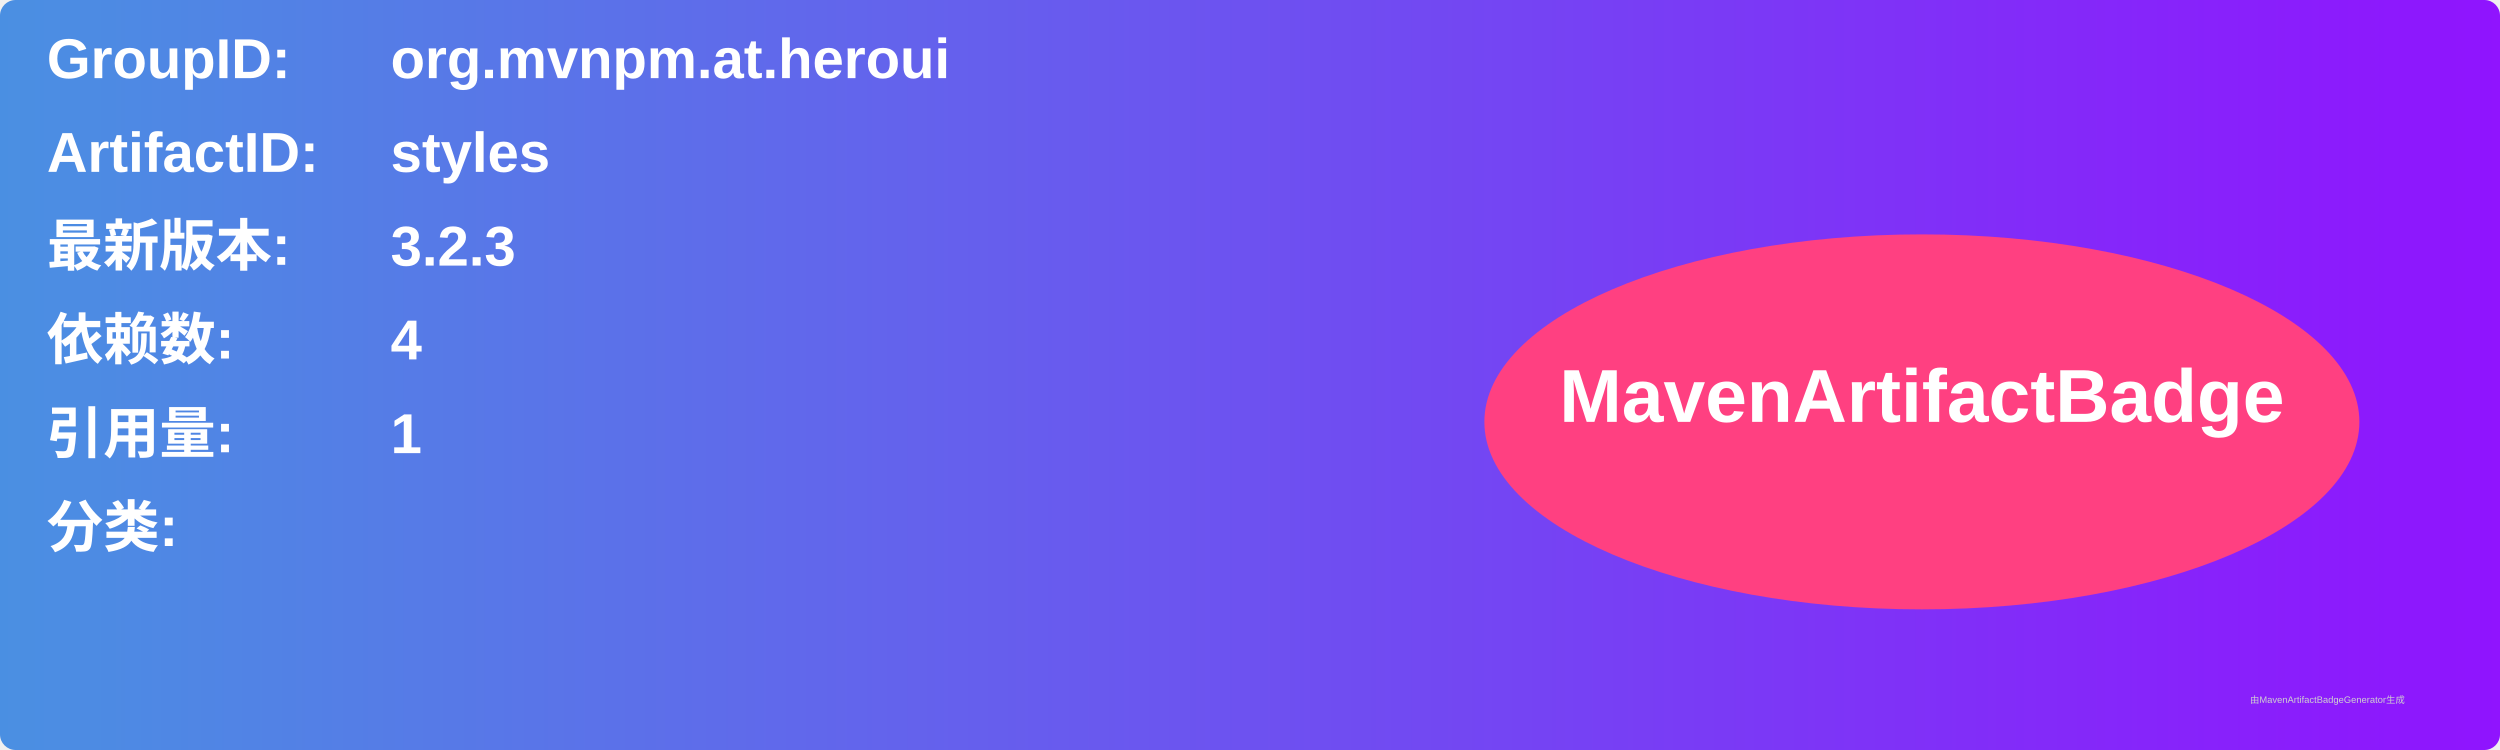
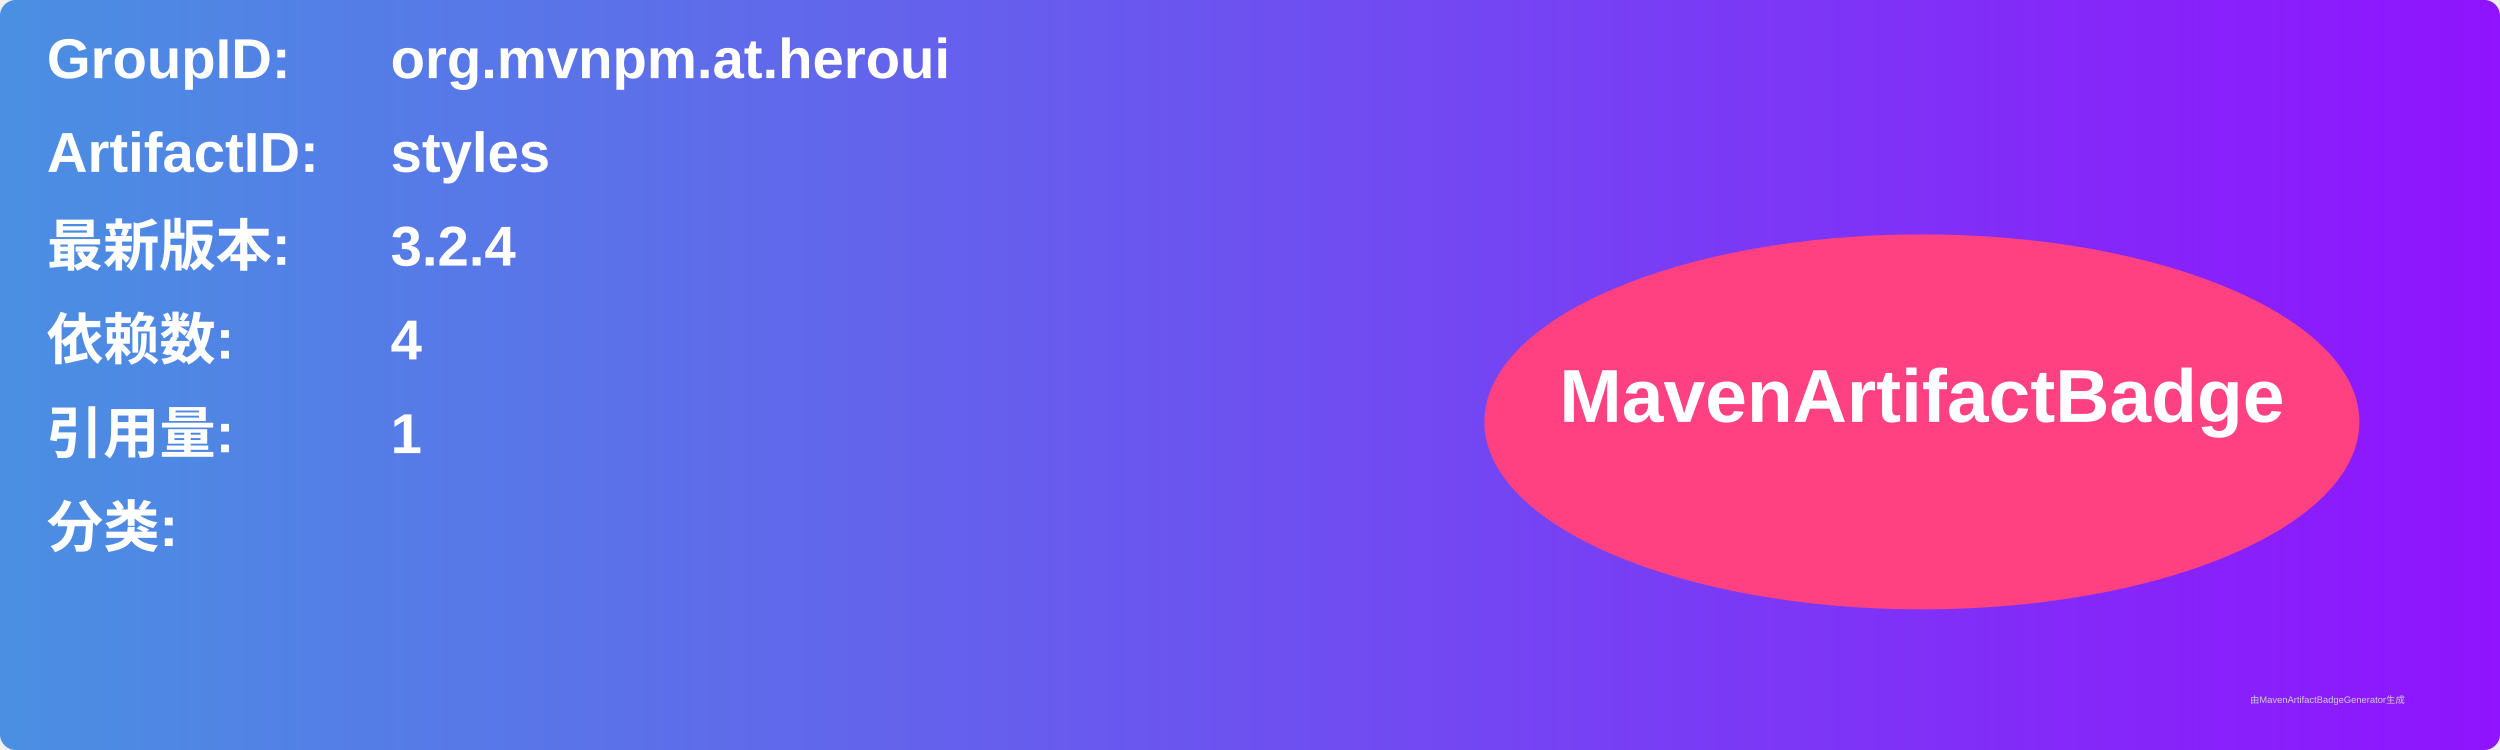
<svg xmlns="http://www.w3.org/2000/svg" width="800" height="240" viewBox="0 0 800 240">
  <linearGradient id="grad" x1="0%" y1="0%" x2="100%" y2="0%">
    <stop offset="0%" stop-color="#4a90e2" />
    <stop offset="100%" stop-color="#9013fe" />
  </linearGradient>
  <rect width="100%" height="100%" rx="5" ry="5" fill="url(#grad)" />
  <g transform="translate(15, 15)">
    <text x="0" y="10" font-family="Arial" font-size="18" fill="white" font-weight="bold" width="260">GroupID:</text>
    <text x="110" y="10" font-family="Arial" font-size="18" fill="white" font-weight="bold" width="460">org.mvnpm.at.heroui</text>
    <text x="0" y="40" font-family="Arial" font-size="18" fill="white" font-weight="bold" width="260">ArtifactID:</text>
    <text x="110" y="40" font-family="Arial" font-size="18" fill="white" font-weight="bold" width="460">styles</text>
    <text x="0" y="70" font-family="Arial" font-size="18" fill="white" font-weight="bold">最新版本:</text>
    <text x="110" y="70" font-family="Arial" font-size="18" fill="white" font-weight="bold">
-       <tspan font-weight="bold">3.2.3</tspan>
+       <tspan font-weight="bold">3.2.4</tspan>
    </text>
    <text x="0" y="100" font-family="Arial" font-size="18" fill="white" font-weight="bold">依赖数: </text>
    <text x="110" y="100" font-family="Arial" font-size="18" fill="white">
      <tspan font-weight="bold">4</tspan>
    </text>
    <text x="0" y="130" font-family="Arial" font-size="18" fill="white" font-weight="bold">引用量: </text>
    <text x="110" y="130" font-family="Arial" font-size="18" fill="white">
      <tspan font-weight="bold">1</tspan>
    </text>
    <text x="0" y="160" font-family="Arial" font-size="18" fill="white" font-weight="bold">分类:</text>
    <text x="10" y="190" font-family="Arial" font-size="10" fill="white">
      <tspan font-weight="bold" />
    </text>
    <ellipse cx="600" cy="120" rx="140" ry="60" fill="#ff4081" />
    <text x="600" y="120" text-anchor="middle" font-family="Arial" font-size="24" fill="white" font-weight="bold">MavenArtifactBadge</text>
  </g>
  <text x="720" y="225" font-family="Arial" font-size="3" fill="#d0d0d0">由MavenArtifactBadgeGenerator生成</text>
</svg>
